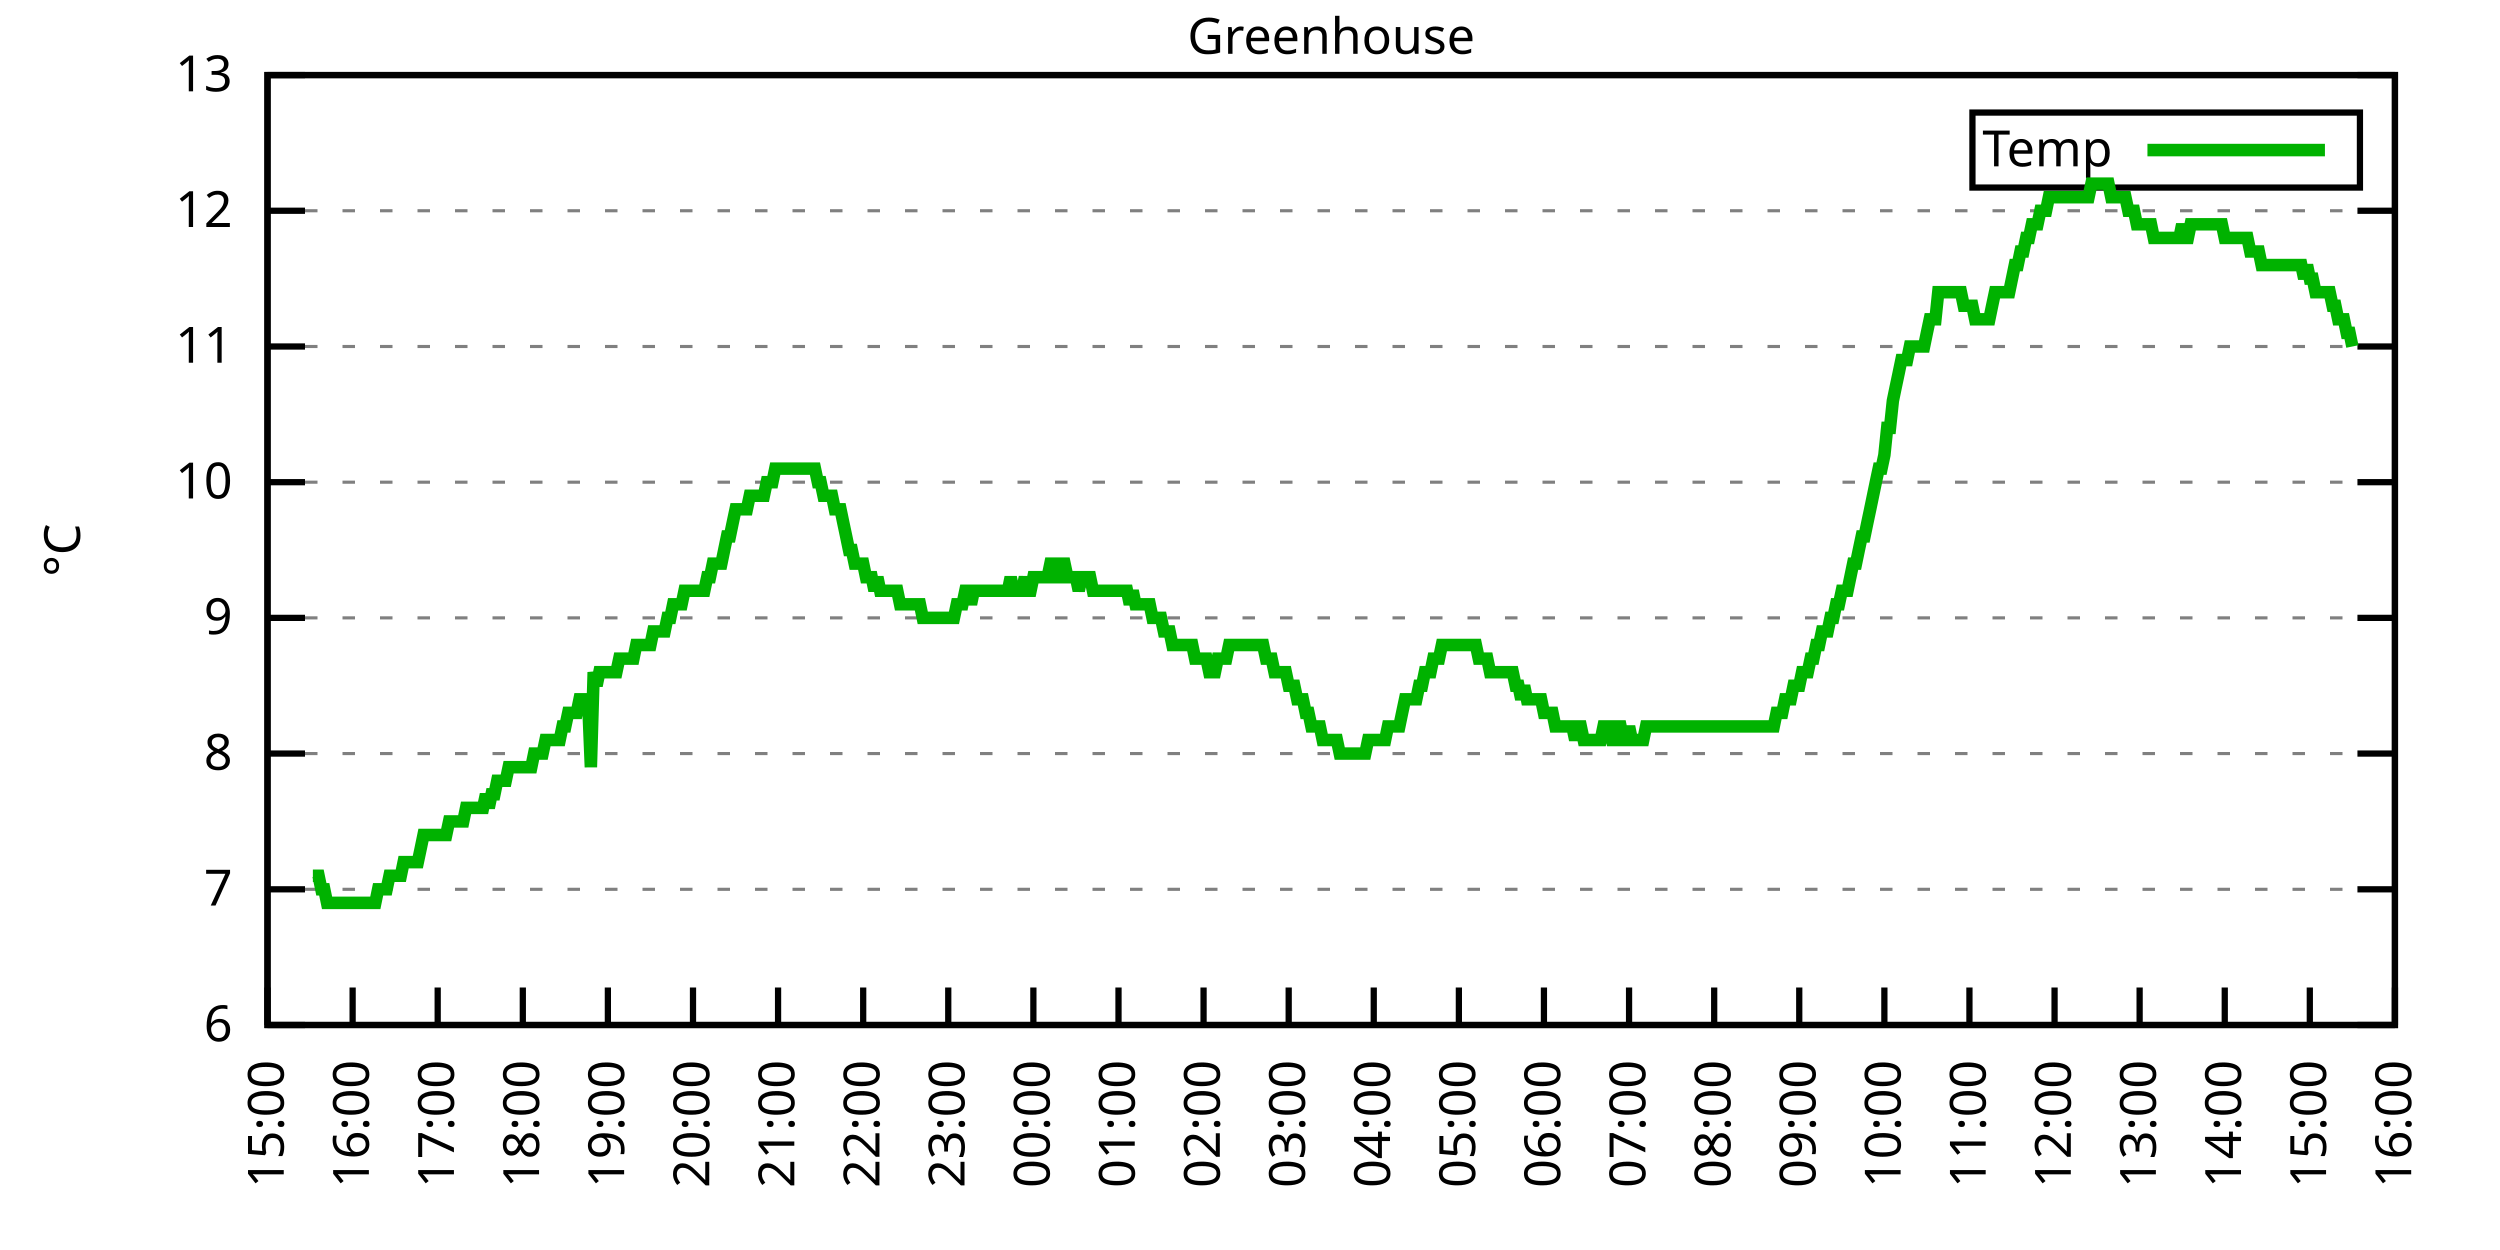
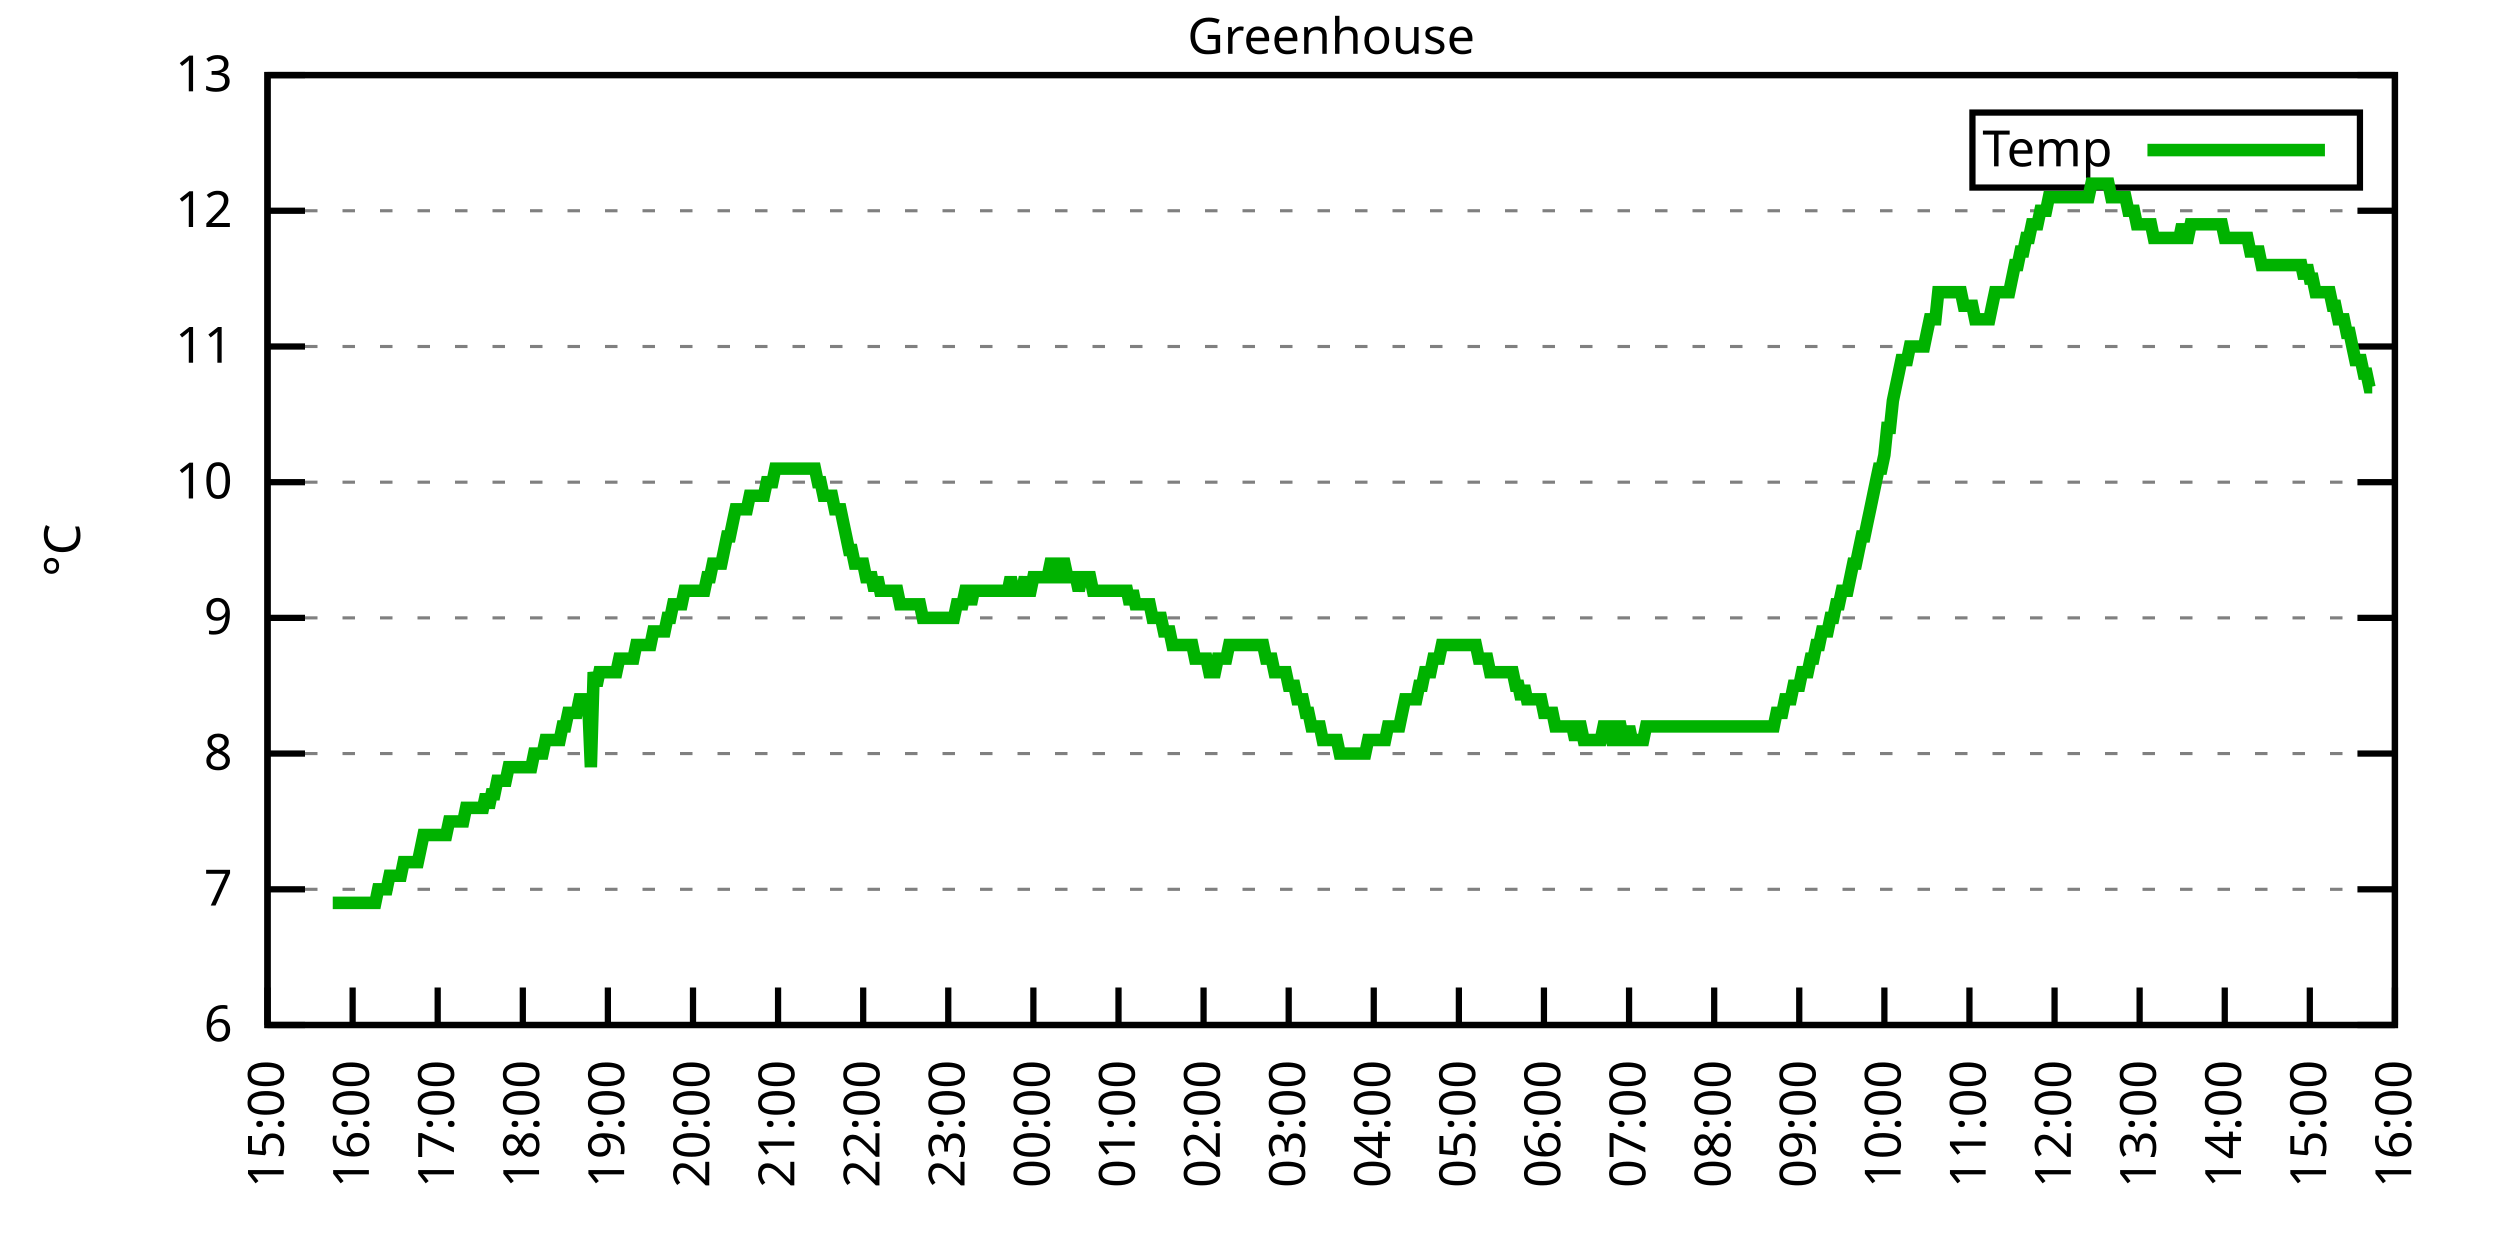
<svg xmlns="http://www.w3.org/2000/svg" xmlns:xlink="http://www.w3.org/1999/xlink" width="400" height="200" viewBox="0 0 400 200">
  <g id="gnuplot_canvas">
    <rect x="0" y="0" width="400" height="200" fill="none" />
    <defs>
      <circle id="gpDot" r="0.5" stroke-width="0.5" stroke="currentColor" />
      <path id="gpPt0" stroke-width="0.333" stroke="currentColor" d="M-1,0 h2 M0,-1 v2" />
      <path id="gpPt1" stroke-width="0.333" stroke="currentColor" d="M-1,-1 L1,1 M1,-1 L-1,1" />
      <path id="gpPt2" stroke-width="0.333" stroke="currentColor" d="M-1,0 L1,0 M0,-1 L0,1 M-1,-1 L1,1 M-1,1 L1,-1" />
      <rect id="gpPt3" stroke-width="0.333" stroke="currentColor" x="-1" y="-1" width="2" height="2" />
      <rect id="gpPt4" stroke-width="0.333" stroke="currentColor" fill="currentColor" x="-1" y="-1" width="2" height="2" />
      <circle id="gpPt5" stroke-width="0.333" stroke="currentColor" cx="0" cy="0" r="1" />
      <use xlink:href="#gpPt5" id="gpPt6" fill="currentColor" stroke="none" />
      <path id="gpPt7" stroke-width="0.333" stroke="currentColor" d="M0,-1.33 L-1.33,0.67 L1.33,0.67 z" />
      <use xlink:href="#gpPt7" id="gpPt8" fill="currentColor" stroke="none" />
      <use xlink:href="#gpPt7" id="gpPt9" stroke="currentColor" transform="rotate(180)" />
      <use xlink:href="#gpPt9" id="gpPt10" fill="currentColor" stroke="none" />
      <use xlink:href="#gpPt3" id="gpPt11" stroke="currentColor" transform="rotate(45)" />
      <use xlink:href="#gpPt11" id="gpPt12" fill="currentColor" stroke="none" />
      <path id="gpPt13" stroke-width="0.333" stroke="currentColor" d="M0,1.330 L1.265,0.411 L0.782,-1.067 L-0.782,-1.076 L-1.265,0.411 z" />
      <use xlink:href="#gpPt13" id="gpPt14" fill="currentColor" stroke="none" />
      <filter id="textbox" filterUnits="objectBoundingBox" x="0" y="0" height="1" width="1">
        <feFlood flood-color="white" flood-opacity="1" result="bgnd" />
        <feComposite in="SourceGraphic" in2="bgnd" operator="atop" />
      </filter>
      <filter id="greybox" filterUnits="objectBoundingBox" x="0" y="0" height="1" width="1">
        <feFlood flood-color="lightgrey" flood-opacity="1" result="grey" />
        <feComposite in="SourceGraphic" in2="grey" operator="atop" />
      </filter>
    </defs>
    <g fill="none" color="white" stroke="currentColor" stroke-width="1.00" stroke-linecap="butt" stroke-linejoin="miter">
</g>
    <g fill="none" color="black" stroke="currentColor" stroke-width="1.00" stroke-linecap="butt" stroke-linejoin="miter">
      <g stroke="none" shape-rendering="crispEdges">
        <polygon fill="rgb(255, 255, 255)" points="42.80,164.00 383.18,164.00 383.18,12.02 42.80,12.02 " />
      </g>
    </g>
    <g fill="none" color="black" stroke="currentColor" stroke-width="1.00" stroke-linecap="butt" stroke-linejoin="miter">
</g>
    <g fill="none" color="black" stroke="black" stroke-width="0.50" stroke-linecap="butt" stroke-linejoin="miter">
</g>
    <g fill="none" color="gray" stroke="currentColor" stroke-width="0.50" stroke-linecap="butt" stroke-linejoin="miter">
      <path stroke="gray" stroke-dasharray="2,4" class="gridline" d="M42.80,164.00 L383.19,164.00  " />
    </g>
    <g fill="none" color="gray" stroke="gray" stroke-width="1.00" stroke-linecap="butt" stroke-linejoin="miter">
</g>
    <g fill="none" color="black" stroke="currentColor" stroke-width="1.00" stroke-linecap="butt" stroke-linejoin="miter">
      <path stroke="black" d="M42.80,164.00 L48.80,164.00 M383.19,164.00 L377.19,164.00  " />
      <g transform="translate(37.20,166.60)" stroke="none" fill="black" font-family="Sans" font-size="8.00" text-anchor="end">
        <text>
          <tspan font-family="Sans"> 6</tspan>
        </text>
      </g>
    </g>
    <g fill="none" color="black" stroke="currentColor" stroke-width="1.00" stroke-linecap="butt" stroke-linejoin="miter">
</g>
    <g fill="none" color="black" stroke="black" stroke-width="0.50" stroke-linecap="butt" stroke-linejoin="miter">
</g>
    <g fill="none" color="gray" stroke="currentColor" stroke-width="0.50" stroke-linecap="butt" stroke-linejoin="miter">
      <path stroke="gray" stroke-dasharray="2,4" class="gridline" d="M42.80,142.29 L383.19,142.29  " />
    </g>
    <g fill="none" color="gray" stroke="gray" stroke-width="1.00" stroke-linecap="butt" stroke-linejoin="miter">
</g>
    <g fill="none" color="black" stroke="currentColor" stroke-width="1.00" stroke-linecap="butt" stroke-linejoin="miter">
      <path stroke="black" d="M42.80,142.29 L48.80,142.29 M383.19,142.29 L377.19,142.29  " />
      <g transform="translate(37.20,144.89)" stroke="none" fill="black" font-family="Sans" font-size="8.00" text-anchor="end">
        <text>
          <tspan font-family="Sans"> 7</tspan>
        </text>
      </g>
    </g>
    <g fill="none" color="black" stroke="currentColor" stroke-width="1.00" stroke-linecap="butt" stroke-linejoin="miter">
</g>
    <g fill="none" color="black" stroke="black" stroke-width="0.50" stroke-linecap="butt" stroke-linejoin="miter">
</g>
    <g fill="none" color="gray" stroke="currentColor" stroke-width="0.50" stroke-linecap="butt" stroke-linejoin="miter">
      <path stroke="gray" stroke-dasharray="2,4" class="gridline" d="M42.80,120.57 L383.19,120.57  " />
    </g>
    <g fill="none" color="gray" stroke="gray" stroke-width="1.00" stroke-linecap="butt" stroke-linejoin="miter">
</g>
    <g fill="none" color="black" stroke="currentColor" stroke-width="1.00" stroke-linecap="butt" stroke-linejoin="miter">
      <path stroke="black" d="M42.80,120.57 L48.80,120.57 M383.19,120.57 L377.19,120.57  " />
      <g transform="translate(37.20,123.17)" stroke="none" fill="black" font-family="Sans" font-size="8.00" text-anchor="end">
        <text>
          <tspan font-family="Sans"> 8</tspan>
        </text>
      </g>
    </g>
    <g fill="none" color="black" stroke="currentColor" stroke-width="1.00" stroke-linecap="butt" stroke-linejoin="miter">
</g>
    <g fill="none" color="black" stroke="black" stroke-width="0.50" stroke-linecap="butt" stroke-linejoin="miter">
</g>
    <g fill="none" color="gray" stroke="currentColor" stroke-width="0.50" stroke-linecap="butt" stroke-linejoin="miter">
      <path stroke="gray" stroke-dasharray="2,4" class="gridline" d="M42.80,98.86 L383.19,98.86  " />
    </g>
    <g fill="none" color="gray" stroke="gray" stroke-width="1.00" stroke-linecap="butt" stroke-linejoin="miter">
</g>
    <g fill="none" color="black" stroke="currentColor" stroke-width="1.00" stroke-linecap="butt" stroke-linejoin="miter">
      <path stroke="black" d="M42.80,98.86 L48.80,98.86 M383.19,98.86 L377.19,98.86  " />
      <g transform="translate(37.20,101.46)" stroke="none" fill="black" font-family="Sans" font-size="8.00" text-anchor="end">
        <text>
          <tspan font-family="Sans"> 9</tspan>
        </text>
      </g>
    </g>
    <g fill="none" color="black" stroke="currentColor" stroke-width="1.00" stroke-linecap="butt" stroke-linejoin="miter">
</g>
    <g fill="none" color="black" stroke="black" stroke-width="0.50" stroke-linecap="butt" stroke-linejoin="miter">
</g>
    <g fill="none" color="gray" stroke="currentColor" stroke-width="0.50" stroke-linecap="butt" stroke-linejoin="miter">
      <path stroke="gray" stroke-dasharray="2,4" class="gridline" d="M42.80,77.15 L383.19,77.15  " />
    </g>
    <g fill="none" color="gray" stroke="gray" stroke-width="1.00" stroke-linecap="butt" stroke-linejoin="miter">
</g>
    <g fill="none" color="black" stroke="currentColor" stroke-width="1.00" stroke-linecap="butt" stroke-linejoin="miter">
      <path stroke="black" d="M42.80,77.15 L48.80,77.15 M383.19,77.15 L377.19,77.15  " />
      <g transform="translate(37.20,79.75)" stroke="none" fill="black" font-family="Sans" font-size="8.00" text-anchor="end">
        <text>
          <tspan font-family="Sans"> 10</tspan>
        </text>
      </g>
    </g>
    <g fill="none" color="black" stroke="currentColor" stroke-width="1.00" stroke-linecap="butt" stroke-linejoin="miter">
</g>
    <g fill="none" color="black" stroke="black" stroke-width="0.50" stroke-linecap="butt" stroke-linejoin="miter">
</g>
    <g fill="none" color="gray" stroke="currentColor" stroke-width="0.50" stroke-linecap="butt" stroke-linejoin="miter">
      <path stroke="gray" stroke-dasharray="2,4" class="gridline" d="M42.80,55.44 L383.19,55.44  " />
    </g>
    <g fill="none" color="gray" stroke="gray" stroke-width="1.00" stroke-linecap="butt" stroke-linejoin="miter">
</g>
    <g fill="none" color="black" stroke="currentColor" stroke-width="1.00" stroke-linecap="butt" stroke-linejoin="miter">
      <path stroke="black" d="M42.80,55.44 L48.80,55.44 M383.19,55.44 L377.19,55.44  " />
      <g transform="translate(37.20,58.04)" stroke="none" fill="black" font-family="Sans" font-size="8.00" text-anchor="end">
        <text>
          <tspan font-family="Sans"> 11</tspan>
        </text>
      </g>
    </g>
    <g fill="none" color="black" stroke="currentColor" stroke-width="1.00" stroke-linecap="butt" stroke-linejoin="miter">
</g>
    <g fill="none" color="black" stroke="black" stroke-width="0.50" stroke-linecap="butt" stroke-linejoin="miter">
</g>
    <g fill="none" color="gray" stroke="currentColor" stroke-width="0.50" stroke-linecap="butt" stroke-linejoin="miter">
      <path stroke="gray" stroke-dasharray="2,4" class="gridline" d="M42.80,33.72 L383.19,33.72  " />
    </g>
    <g fill="none" color="gray" stroke="gray" stroke-width="1.00" stroke-linecap="butt" stroke-linejoin="miter">
</g>
    <g fill="none" color="black" stroke="currentColor" stroke-width="1.00" stroke-linecap="butt" stroke-linejoin="miter">
      <path stroke="black" d="M42.80,33.72 L48.80,33.72 M383.19,33.72 L377.19,33.72  " />
      <g transform="translate(37.20,36.32)" stroke="none" fill="black" font-family="Sans" font-size="8.00" text-anchor="end">
        <text>
          <tspan font-family="Sans"> 12</tspan>
        </text>
      </g>
    </g>
    <g fill="none" color="black" stroke="currentColor" stroke-width="1.00" stroke-linecap="butt" stroke-linejoin="miter">
</g>
    <g fill="none" color="black" stroke="black" stroke-width="0.50" stroke-linecap="butt" stroke-linejoin="miter">
</g>
    <g fill="none" color="gray" stroke="currentColor" stroke-width="0.50" stroke-linecap="butt" stroke-linejoin="miter">
      <path stroke="gray" stroke-dasharray="2,4" class="gridline" d="M42.80,12.01 L383.19,12.01  " />
    </g>
    <g fill="none" color="gray" stroke="gray" stroke-width="1.00" stroke-linecap="butt" stroke-linejoin="miter">
</g>
    <g fill="none" color="black" stroke="currentColor" stroke-width="1.00" stroke-linecap="butt" stroke-linejoin="miter">
      <path stroke="black" d="M42.80,12.01 L48.80,12.01 M383.19,12.01 L377.19,12.01  " />
      <g transform="translate(37.20,14.61)" stroke="none" fill="black" font-family="Sans" font-size="8.00" text-anchor="end">
        <text>
          <tspan font-family="Sans"> 13</tspan>
        </text>
      </g>
    </g>
    <g fill="none" color="black" stroke="currentColor" stroke-width="1.00" stroke-linecap="butt" stroke-linejoin="miter">
      <path stroke="black" d="M42.80,164.00 L42.80,158.00  " />
      <g transform="translate(45.40,169.60) rotate(270.00)" stroke="none" fill="black" font-family="Sans" font-size="8.00" text-anchor="end">
        <text>
          <tspan font-family="Sans">15:00</tspan>
        </text>
      </g>
    </g>
    <g fill="none" color="black" stroke="currentColor" stroke-width="1.00" stroke-linecap="butt" stroke-linejoin="miter">
      <path stroke="black" d="M56.42,164.00 L56.42,158.00  " />
      <g transform="translate(59.02,169.60) rotate(270.00)" stroke="none" fill="black" font-family="Sans" font-size="8.00" text-anchor="end">
        <text>
          <tspan font-family="Sans">16:00</tspan>
        </text>
      </g>
    </g>
    <g fill="none" color="black" stroke="currentColor" stroke-width="1.00" stroke-linecap="butt" stroke-linejoin="miter">
      <path stroke="black" d="M70.03,164.00 L70.03,158.00  " />
      <g transform="translate(72.63,169.60) rotate(270.00)" stroke="none" fill="black" font-family="Sans" font-size="8.00" text-anchor="end">
        <text>
          <tspan font-family="Sans">17:00</tspan>
        </text>
      </g>
    </g>
    <g fill="none" color="black" stroke="currentColor" stroke-width="1.00" stroke-linecap="butt" stroke-linejoin="miter">
      <path stroke="black" d="M83.65,164.00 L83.65,158.00  " />
      <g transform="translate(86.25,169.60) rotate(270.00)" stroke="none" fill="black" font-family="Sans" font-size="8.00" text-anchor="end">
        <text>
          <tspan font-family="Sans">18:00</tspan>
        </text>
      </g>
    </g>
    <g fill="none" color="black" stroke="currentColor" stroke-width="1.00" stroke-linecap="butt" stroke-linejoin="miter">
      <path stroke="black" d="M97.26,164.00 L97.26,158.00  " />
      <g transform="translate(99.86,169.60) rotate(270.00)" stroke="none" fill="black" font-family="Sans" font-size="8.00" text-anchor="end">
        <text>
          <tspan font-family="Sans">19:00</tspan>
        </text>
      </g>
    </g>
    <g fill="none" color="black" stroke="currentColor" stroke-width="1.00" stroke-linecap="butt" stroke-linejoin="miter">
      <path stroke="black" d="M110.88,164.00 L110.88,158.00  " />
      <g transform="translate(113.48,169.60) rotate(270.00)" stroke="none" fill="black" font-family="Sans" font-size="8.00" text-anchor="end">
        <text>
          <tspan font-family="Sans">20:00</tspan>
        </text>
      </g>
    </g>
    <g fill="none" color="black" stroke="currentColor" stroke-width="1.00" stroke-linecap="butt" stroke-linejoin="miter">
      <path stroke="black" d="M124.49,164.00 L124.49,158.00  " />
      <g transform="translate(127.09,169.60) rotate(270.00)" stroke="none" fill="black" font-family="Sans" font-size="8.00" text-anchor="end">
        <text>
          <tspan font-family="Sans">21:00</tspan>
        </text>
      </g>
    </g>
    <g fill="none" color="black" stroke="currentColor" stroke-width="1.00" stroke-linecap="butt" stroke-linejoin="miter">
      <path stroke="black" d="M138.11,164.00 L138.11,158.00  " />
      <g transform="translate(140.71,169.60) rotate(270.00)" stroke="none" fill="black" font-family="Sans" font-size="8.00" text-anchor="end">
        <text>
          <tspan font-family="Sans">22:00</tspan>
        </text>
      </g>
    </g>
    <g fill="none" color="black" stroke="currentColor" stroke-width="1.00" stroke-linecap="butt" stroke-linejoin="miter">
      <path stroke="black" d="M151.72,164.00 L151.72,158.00  " />
      <g transform="translate(154.32,169.60) rotate(270.00)" stroke="none" fill="black" font-family="Sans" font-size="8.00" text-anchor="end">
        <text>
          <tspan font-family="Sans">23:00</tspan>
        </text>
      </g>
    </g>
    <g fill="none" color="black" stroke="currentColor" stroke-width="1.00" stroke-linecap="butt" stroke-linejoin="miter">
      <path stroke="black" d="M165.34,164.00 L165.34,158.00  " />
      <g transform="translate(167.94,169.60) rotate(270.00)" stroke="none" fill="black" font-family="Sans" font-size="8.00" text-anchor="end">
        <text>
          <tspan font-family="Sans">00:00</tspan>
        </text>
      </g>
    </g>
    <g fill="none" color="black" stroke="currentColor" stroke-width="1.00" stroke-linecap="butt" stroke-linejoin="miter">
      <path stroke="black" d="M178.96,164.00 L178.96,158.00  " />
      <g transform="translate(181.56,169.60) rotate(270.00)" stroke="none" fill="black" font-family="Sans" font-size="8.00" text-anchor="end">
        <text>
          <tspan font-family="Sans">01:00</tspan>
        </text>
      </g>
    </g>
    <g fill="none" color="black" stroke="currentColor" stroke-width="1.00" stroke-linecap="butt" stroke-linejoin="miter">
      <path stroke="black" d="M192.57,164.00 L192.57,158.00  " />
      <g transform="translate(195.17,169.60) rotate(270.00)" stroke="none" fill="black" font-family="Sans" font-size="8.00" text-anchor="end">
        <text>
          <tspan font-family="Sans">02:00</tspan>
        </text>
      </g>
    </g>
    <g fill="none" color="black" stroke="currentColor" stroke-width="1.00" stroke-linecap="butt" stroke-linejoin="miter">
      <path stroke="black" d="M206.19,164.00 L206.19,158.00  " />
      <g transform="translate(208.79,169.60) rotate(270.00)" stroke="none" fill="black" font-family="Sans" font-size="8.00" text-anchor="end">
        <text>
          <tspan font-family="Sans">03:00</tspan>
        </text>
      </g>
    </g>
    <g fill="none" color="black" stroke="currentColor" stroke-width="1.00" stroke-linecap="butt" stroke-linejoin="miter">
      <path stroke="black" d="M219.80,164.00 L219.80,158.00  " />
      <g transform="translate(222.40,169.60) rotate(270.00)" stroke="none" fill="black" font-family="Sans" font-size="8.00" text-anchor="end">
        <text>
          <tspan font-family="Sans">04:00</tspan>
        </text>
      </g>
    </g>
    <g fill="none" color="black" stroke="currentColor" stroke-width="1.00" stroke-linecap="butt" stroke-linejoin="miter">
      <path stroke="black" d="M233.42,164.00 L233.42,158.00  " />
      <g transform="translate(236.02,169.60) rotate(270.00)" stroke="none" fill="black" font-family="Sans" font-size="8.00" text-anchor="end">
        <text>
          <tspan font-family="Sans">05:00</tspan>
        </text>
      </g>
    </g>
    <g fill="none" color="black" stroke="currentColor" stroke-width="1.00" stroke-linecap="butt" stroke-linejoin="miter">
      <path stroke="black" d="M247.03,164.00 L247.03,158.00  " />
      <g transform="translate(249.63,169.60) rotate(270.00)" stroke="none" fill="black" font-family="Sans" font-size="8.00" text-anchor="end">
        <text>
          <tspan font-family="Sans">06:00</tspan>
        </text>
      </g>
    </g>
    <g fill="none" color="black" stroke="currentColor" stroke-width="1.00" stroke-linecap="butt" stroke-linejoin="miter">
      <path stroke="black" d="M260.65,164.00 L260.65,158.00  " />
      <g transform="translate(263.25,169.60) rotate(270.00)" stroke="none" fill="black" font-family="Sans" font-size="8.00" text-anchor="end">
        <text>
          <tspan font-family="Sans">07:00</tspan>
        </text>
      </g>
    </g>
    <g fill="none" color="black" stroke="currentColor" stroke-width="1.00" stroke-linecap="butt" stroke-linejoin="miter">
      <path stroke="black" d="M274.27,164.00 L274.27,158.00  " />
      <g transform="translate(276.87,169.60) rotate(270.00)" stroke="none" fill="black" font-family="Sans" font-size="8.00" text-anchor="end">
        <text>
          <tspan font-family="Sans">08:00</tspan>
        </text>
      </g>
    </g>
    <g fill="none" color="black" stroke="currentColor" stroke-width="1.00" stroke-linecap="butt" stroke-linejoin="miter">
      <path stroke="black" d="M287.88,164.00 L287.88,158.00  " />
      <g transform="translate(290.48,169.60) rotate(270.00)" stroke="none" fill="black" font-family="Sans" font-size="8.00" text-anchor="end">
        <text>
          <tspan font-family="Sans">09:00</tspan>
        </text>
      </g>
    </g>
    <g fill="none" color="black" stroke="currentColor" stroke-width="1.00" stroke-linecap="butt" stroke-linejoin="miter">
      <path stroke="black" d="M301.50,164.00 L301.50,158.00  " />
      <g transform="translate(304.10,169.60) rotate(270.00)" stroke="none" fill="black" font-family="Sans" font-size="8.00" text-anchor="end">
        <text>
          <tspan font-family="Sans">10:00</tspan>
        </text>
      </g>
    </g>
    <g fill="none" color="black" stroke="currentColor" stroke-width="1.00" stroke-linecap="butt" stroke-linejoin="miter">
      <path stroke="black" d="M315.11,164.00 L315.11,158.00  " />
      <g transform="translate(317.71,169.60) rotate(270.00)" stroke="none" fill="black" font-family="Sans" font-size="8.00" text-anchor="end">
        <text>
          <tspan font-family="Sans">11:00</tspan>
        </text>
      </g>
    </g>
    <g fill="none" color="black" stroke="currentColor" stroke-width="1.00" stroke-linecap="butt" stroke-linejoin="miter">
      <path stroke="black" d="M328.73,164.00 L328.73,158.00  " />
      <g transform="translate(331.33,169.60) rotate(270.00)" stroke="none" fill="black" font-family="Sans" font-size="8.00" text-anchor="end">
        <text>
          <tspan font-family="Sans">12:00</tspan>
        </text>
      </g>
    </g>
    <g fill="none" color="black" stroke="currentColor" stroke-width="1.00" stroke-linecap="butt" stroke-linejoin="miter">
      <path stroke="black" d="M342.34,164.00 L342.34,158.00  " />
      <g transform="translate(344.94,169.60) rotate(270.00)" stroke="none" fill="black" font-family="Sans" font-size="8.00" text-anchor="end">
        <text>
          <tspan font-family="Sans">13:00</tspan>
        </text>
      </g>
    </g>
    <g fill="none" color="black" stroke="currentColor" stroke-width="1.00" stroke-linecap="butt" stroke-linejoin="miter">
      <path stroke="black" d="M355.96,164.00 L355.96,158.00  " />
      <g transform="translate(358.56,169.60) rotate(270.00)" stroke="none" fill="black" font-family="Sans" font-size="8.00" text-anchor="end">
        <text>
          <tspan font-family="Sans">14:00</tspan>
        </text>
      </g>
    </g>
    <g fill="none" color="black" stroke="currentColor" stroke-width="1.00" stroke-linecap="butt" stroke-linejoin="miter">
      <path stroke="black" d="M369.57,164.00 L369.57,158.00  " />
      <g transform="translate(372.17,169.60) rotate(270.00)" stroke="none" fill="black" font-family="Sans" font-size="8.00" text-anchor="end">
        <text>
          <tspan font-family="Sans">15:00</tspan>
        </text>
      </g>
    </g>
    <g fill="none" color="black" stroke="currentColor" stroke-width="1.00" stroke-linecap="butt" stroke-linejoin="miter">
      <path stroke="black" d="M383.19,164.00 L383.19,158.00  " />
      <g transform="translate(385.79,169.60) rotate(270.00)" stroke="none" fill="black" font-family="Sans" font-size="8.00" text-anchor="end">
        <text>
          <tspan font-family="Sans">16:00</tspan>
        </text>
      </g>
    </g>
    <g fill="none" color="black" stroke="currentColor" stroke-width="1.00" stroke-linecap="butt" stroke-linejoin="miter">
</g>
    <g fill="none" color="black" stroke="currentColor" stroke-width="1.00" stroke-linecap="butt" stroke-linejoin="miter">
      <path stroke="black" d="M42.80,12.01 L42.80,164.00 L383.19,164.00 L383.19,12.01 L42.80,12.01 Z  " />
    </g>
    <g fill="none" color="black" stroke="currentColor" stroke-width="1.00" stroke-linecap="butt" stroke-linejoin="miter">
</g>
    <g fill="none" color="black" stroke="currentColor" stroke-width="1.00" stroke-linecap="butt" stroke-linejoin="miter">
      <path stroke="black" d="M315.59,30.01 L315.59,18.01 L377.59,18.01 L377.59,30.01 L315.59,30.01 Z  " />
    </g>
    <g id="Greenhouse_plot_1">
      <g fill="none" color="white" stroke="black" stroke-width="2.00" stroke-linecap="butt" stroke-linejoin="miter">
</g>
      <g fill="none" color="black" stroke="currentColor" stroke-width="2.00" stroke-linecap="butt" stroke-linejoin="miter">
        <g transform="translate(337.99,26.61)" stroke="none" fill="black" font-family="Sans" font-size="8.00" text-anchor="end">
          <text>
            <tspan font-family="Sans">Temp</tspan>
          </text>
        </g>
      </g>
      <g fill="none" color="black" stroke="currentColor" stroke-width="2.00" stroke-linecap="butt" stroke-linejoin="miter">
-         <path stroke="rgb(  0, 178,   0)" d="M343.59,24.01 L371.99,24.01 M50.06,140.12 L50.52,140.12 L50.97,140.12 L51.42,142.29 L51.88,142.29 L52.33,144.46   L52.78,144.46 L53.24,144.46 L53.69,144.46 L54.15,144.46 L54.60,144.46 L55.05,144.46 L55.51,144.46 L55.96,144.46   L56.42,144.46 L56.87,144.46 L57.32,144.46 L57.78,144.46 L58.23,144.46 L58.68,144.46 L59.14,144.46 L59.59,144.46   L60.05,144.46 L60.50,142.29 L60.95,142.29 L61.41,142.29 L61.86,142.29 L62.32,140.12 L62.77,140.12 L63.22,140.12   L63.68,140.12 L64.13,140.12 L64.58,137.94 L65.04,137.94 L65.49,137.94 L65.95,137.94 L66.40,137.94 L66.85,137.94   L67.31,135.77 L67.76,133.60 L68.22,133.60 L68.67,133.60 L69.12,133.60 L69.58,133.60 L70.03,133.60 L70.49,133.60   L70.94,133.60 L71.39,133.60 L71.85,131.43 L72.30,131.43 L72.75,131.43 L73.21,131.43 L73.66,131.43 L74.12,131.43   L74.57,129.26 L75.02,129.26 L75.48,129.26 L75.93,129.26 L76.39,129.26 L76.84,129.26 L77.29,129.26 L77.75,127.09   L78.20,129.26 L78.65,127.09 L79.11,127.09 L79.56,124.92 L80.02,124.92 L80.47,124.92 L80.92,124.92 L81.38,122.75   L81.83,122.75 L82.29,122.75 L82.74,122.75 L83.19,122.75 L83.65,122.75 L84.10,122.75 L84.55,122.75 L85.01,122.75   L85.46,120.57 L85.92,120.57 L86.37,120.57 L86.82,120.57 L87.28,118.40 L87.73,118.40 L88.19,118.40 L88.64,118.40   L89.09,118.40 L89.55,118.40 L90.00,116.23 L90.45,116.23 L90.91,114.06 L91.36,114.06 L91.82,114.06 L92.27,114.06   L92.72,111.89 L93.18,111.89 L93.63,111.89 L94.09,111.89 L94.54,122.75 L94.99,107.55 L95.45,109.72 L95.90,107.55   L96.35,107.55 L96.81,107.55 L97.26,107.55 L97.72,107.55 L98.17,107.55 L98.62,107.55 L99.08,105.38 L99.53,105.38   L99.99,105.38 L100.44,105.38 L100.89,105.38 L101.35,105.38 L101.80,103.20 L102.25,103.20 L102.71,103.20 L103.16,103.20   L103.62,103.20 L104.07,103.20 L104.52,101.03 L104.98,101.03 L105.43,101.03 L105.89,101.03 L106.34,101.03 L106.79,98.86   L107.25,98.86 L107.70,96.69 L108.15,96.69 L108.61,96.69 L109.06,96.69 L109.52,94.52 L109.97,94.52 L110.42,94.52   L110.88,94.52 L111.33,94.52 L111.79,94.52 L112.24,94.52 L112.69,94.52 L113.15,92.35 L113.60,92.35 L114.05,90.18   L114.51,90.18 L114.96,90.18 L115.42,90.18 L115.87,88.00 L116.32,85.83 L116.78,85.83 L117.23,83.66 L117.69,81.49   L118.14,81.49 L118.59,81.49 L119.05,81.49 L119.50,81.49 L119.96,79.32 L120.41,79.32 L120.86,79.32 L121.32,79.32   L121.77,79.32 L122.22,79.32 L122.68,77.15 L123.13,77.15 L123.59,77.15 L124.04,74.98 L124.49,74.98 L124.95,74.98   L125.40,74.98 L125.86,74.98 L126.31,74.98 L126.76,74.98 L127.22,74.98 L127.67,74.98 L128.12,74.98 L128.58,74.98   L129.03,74.98 L129.49,74.98 L129.94,74.98 L130.39,74.98 L130.85,77.15 L131.30,77.15 L131.76,79.32 L132.21,79.32   L132.66,79.32 L133.12,79.32 L133.57,81.49 L134.02,81.49 L134.48,81.49 L134.93,83.66 L135.39,85.83 L135.84,88.00   L136.29,88.00 L136.75,90.18 L137.20,90.18 L137.66,90.18 L138.11,90.18 L138.56,92.35 L139.02,92.35 L139.47,92.35   L139.92,94.52 L140.38,92.35 L140.83,94.52 L141.29,94.52 L141.74,94.52 L142.19,94.52 L142.65,94.52 L143.10,94.52   L143.56,94.52 L144.01,96.69 L144.46,96.69 L144.92,96.69 L145.37,96.69 L145.82,96.69 L146.28,96.69 L146.73,96.69   L147.19,96.69 L147.64,98.86 L148.09,98.86 L148.55,98.86 L149.00,98.86 L149.46,98.86 L149.91,98.86 L150.36,98.86   L150.82,98.86 L151.27,98.86 L151.72,98.86 L152.18,98.86 L152.63,98.86 L153.09,96.69 L153.54,96.69 L153.99,96.69   L154.45,94.52 L154.90,94.52 L155.36,96.69 L155.81,94.52 L156.26,94.52 L156.72,94.52 L157.17,94.52 L157.62,94.52   L158.08,94.52 L158.53,94.52 L158.99,94.52 L159.44,94.52 L159.89,94.52 L160.35,94.52 L160.80,94.52 L161.26,94.52   L161.71,92.35 L162.16,94.52 L162.62,94.52 L163.07,94.52 L163.52,94.52 L163.98,92.35 L164.43,94.52 L164.89,94.52   L165.34,92.35 L165.79,92.35 L166.25,92.35 L166.70,92.35 L167.16,92.35 L167.61,92.35 L168.06,90.18 L168.52,90.18   L168.97,92.35 L169.43,92.35 L169.88,90.18 L170.33,90.18 L170.79,92.35 L171.24,92.35 L171.69,92.35 L172.15,92.35   L172.60,94.52 L173.06,92.35 L173.51,92.35 L173.96,92.35 L174.42,92.35 L174.87,94.52 L175.33,94.52 L175.78,94.52   L176.23,94.52 L176.69,94.52 L177.14,94.52 L177.59,94.52 L178.05,94.52 L178.50,94.52 L178.96,94.52 L179.41,94.52   L179.86,94.52 L180.32,94.52 L180.77,96.69 L181.23,94.52 L181.68,96.69 L182.13,96.69 L182.59,96.69 L183.04,96.69   L183.49,96.69 L183.95,96.69 L184.40,98.86 L184.86,98.86 L185.31,98.86 L185.76,98.86 L186.22,101.03 L186.67,101.03   L187.13,101.03 L187.58,103.20 L188.03,103.20 L188.49,103.20 L188.94,103.20 L189.39,103.20 L189.85,103.20 L190.30,103.20   L190.76,103.20 L191.21,105.38 L191.66,105.38 L192.12,105.38 L192.57,105.38 L193.03,105.38 L193.48,107.55 L193.93,107.55   L194.39,107.55 L194.84,105.38 L195.29,105.38 L195.75,105.38 L196.20,105.38 L196.66,103.20 L197.11,103.20 L197.56,103.20   L198.02,103.20 L198.47,103.20 L198.93,103.20 L199.38,103.20 L199.83,103.20 L200.29,103.20 L200.74,103.20 L201.19,103.20   L201.65,103.20 L202.10,103.20 L202.56,105.38 L203.01,105.38 L203.46,105.38 L203.92,107.55 L204.37,107.55 L204.83,107.55   L205.28,107.55 L205.73,107.55 L206.19,109.72 L206.64,109.72 L207.09,109.72 L207.55,111.89 L208.00,111.89 L208.46,111.89   L208.91,114.06 L209.36,114.06 L209.82,116.23 L210.27,116.23 L210.73,116.23 L211.18,116.23 L211.63,118.40 L212.09,118.40   L212.54,118.40 L213.00,118.40 L213.45,118.40 L213.90,118.40 L214.36,120.57 L214.81,120.57 L215.26,120.57 L215.72,120.57   L216.17,120.57 L216.63,120.57 L217.08,120.57 L217.53,120.57 L217.99,120.57 L218.44,120.57 L218.90,118.40 L219.35,118.40   L219.80,118.40 L220.26,118.40 L220.71,118.40 L221.16,118.40 L221.62,118.40 L222.07,116.23 L222.53,116.23 L222.98,116.23   L223.43,116.23 L223.89,116.23 L224.34,114.06 L224.80,111.89 L225.25,111.89 L225.70,111.89 L226.16,111.89 L226.61,111.89   L227.06,109.72 L227.52,109.72 L227.97,107.55 L228.43,107.55 L228.88,107.55 L229.33,105.38 L229.79,105.38 L230.24,105.38   L230.70,103.20 L231.15,103.20 L231.60,103.20 L232.06,103.20 L232.51,103.20 L232.96,103.20 L233.42,103.20 L233.87,103.20   L234.33,103.20 L234.78,103.20 L235.23,103.20 L235.69,103.20 L236.14,103.20 L236.60,105.38 L237.05,105.38 L237.50,105.38   L237.96,105.38 L238.41,107.55 L238.86,107.55 L239.32,107.55 L239.77,107.55 L240.23,107.55 L240.68,107.55 L241.13,107.55   L241.59,107.55 L242.04,107.55 L242.50,109.72 L242.95,109.72 L243.40,111.89 L243.86,109.72 L244.31,111.89 L244.76,111.89   L245.22,111.89 L245.67,111.89 L246.13,111.89 L246.58,111.89 L247.03,114.06 L247.49,114.06 L247.94,114.06 L248.40,114.06   L248.85,116.23 L249.30,116.23 L249.76,116.23 L250.21,116.23 L250.66,116.23 L251.12,116.23 L251.57,116.23 L252.03,118.40   L252.48,116.23 L252.93,116.23 L253.39,118.40 L253.84,118.40 L254.30,118.40 L254.75,118.40 L255.20,118.40 L255.66,118.40   L256.11,118.40 L256.56,116.23 L257.02,116.23 L257.47,116.23 L257.93,118.40 L258.38,118.40 L258.83,116.23 L259.29,116.23   L259.74,118.40 L260.20,118.40 L260.65,116.23 L261.10,118.40 L261.56,118.40 L262.01,118.40 L262.47,118.40 L262.92,118.40   L263.37,116.23 L263.83,116.23 L264.28,116.23 L264.73,116.23 L265.19,116.23 L265.64,116.23 L266.10,116.23 L266.55,116.23   L267.00,116.23 L267.46,116.23 L267.91,116.23 L268.37,116.23 L268.82,116.23 L269.27,116.23 L269.73,116.23 L270.18,116.23   L270.63,116.23 L271.09,116.23 L271.54,116.23 L272.00,116.23 L272.45,116.23 L272.90,116.23 L273.36,116.23 L273.81,116.23   L274.27,116.23 L274.72,116.23 L275.17,116.23 L275.63,116.23 L276.08,116.23 L276.53,116.23 L276.99,116.23 L277.44,116.23   L277.90,116.23 L278.35,116.23 L278.80,116.23 L279.26,116.23 L279.71,116.23 L280.17,116.23 L280.62,116.23 L281.07,116.23   L281.53,116.23 L281.98,116.23 L282.43,116.23 L282.89,116.23 L283.34,116.23 L283.80,116.23 L284.25,114.06 L284.70,114.06   L285.16,114.06 L285.61,111.89 L286.07,111.89 L286.52,111.89 L286.97,109.72 L287.43,109.72 L287.88,109.72 L288.33,107.55   L288.79,107.55 L289.24,107.55 L289.70,105.38 L290.15,105.38 L290.60,103.20 L291.06,103.20 L291.51,101.03 L291.97,101.03   L292.42,101.03 L292.87,98.86 L293.33,98.86 L293.78,96.69 L294.23,96.69 L294.69,94.52 L295.14,94.52 L295.60,94.52   L296.05,92.35 L296.50,90.18 L296.96,90.18 L297.41,88.00 L297.87,85.83 L298.32,85.83 L298.77,83.66 L299.23,81.49   L299.68,79.32 L300.13,77.15 L300.59,74.98 L301.04,74.98 L301.50,72.81 L301.95,68.46 L302.40,68.46 L302.86,64.12   L303.31,61.95 L303.77,59.78 L304.22,57.61 L304.67,57.61 L305.13,57.61 L305.58,55.44 L306.03,55.44 L306.49,55.44   L306.94,55.44 L307.40,55.44 L307.85,55.44 L308.30,53.26 L308.76,51.09 L309.21,51.09 L309.67,51.09 L310.12,46.75   L310.57,46.75 L311.03,46.75 L311.48,46.75 L311.94,46.75 L312.39,46.75 L312.84,46.75 L313.30,46.75 L313.75,46.75   L314.20,48.92 L314.66,48.92 L315.11,48.92 L315.57,48.92 L316.02,51.09 L316.47,51.09 L316.93,51.09 L317.38,51.09   L317.84,51.09 L318.29,51.09 L318.74,48.92 L319.20,46.75 L319.65,46.75 L320.10,46.75 L320.56,46.75 L321.01,46.75   L321.47,46.75 L321.92,44.58 L322.37,42.41 L322.83,42.41 L323.28,40.24 L323.74,40.24 L324.19,38.07 L324.64,38.07   L325.10,35.89 L325.55,35.89 L326.00,35.89 L326.46,33.72 L326.91,33.72 L327.37,33.72 L327.82,31.55 L328.27,31.55   L328.73,31.55 L329.18,31.55 L329.64,31.55 L330.09,31.55 L330.54,31.55 L331.00,31.55 L331.45,31.55 L331.90,31.55   L332.36,31.55 L332.81,31.55 L333.27,31.55 L333.72,31.55 L334.17,31.55 L334.63,29.38 L335.08,29.38 L335.54,29.38   L335.99,29.38 L336.44,29.38 L336.90,29.38 L337.35,29.38 L337.80,31.55 L338.26,31.55 L338.71,31.55 L339.17,31.55   L339.62,31.55 L340.07,31.55 L340.53,33.72 L340.98,33.72 L341.44,33.72 L341.89,35.89 L342.34,35.89 L342.80,35.89   L343.25,35.89 L343.70,35.89 L344.16,35.89 L344.61,38.07 L345.07,38.07 L345.52,38.07 L345.97,38.07 L346.43,38.07   L346.88,38.07 L347.34,38.07 L347.79,38.07 L348.24,38.07 L348.70,38.07 L349.15,35.89 L349.60,38.07 L350.06,38.07   L350.51,35.89 L350.97,35.89 L351.42,35.89 L351.87,35.89 L352.33,35.89 L352.78,35.89 L353.24,35.89 L353.69,35.89   L354.14,35.89 L354.60,35.89 L355.05,35.89 L355.50,35.89 L355.96,38.07 L356.41,38.07 L356.87,38.07 L357.32,38.07   L357.77,38.07 L358.23,38.07 L358.68,38.07 L359.14,38.07 L359.59,38.07 L360.04,40.24 L360.50,40.24 L360.95,40.24   L361.41,40.24 L361.86,42.41 L362.31,42.41 L362.77,42.41 L363.22,42.41 L363.67,42.41 L364.13,42.41 L364.58,42.41   L365.04,42.41 L365.49,42.41 L365.94,42.41 L366.40,42.41 L366.85,42.41 L367.31,42.41 L367.76,42.41 L368.21,42.41   L368.67,44.58 L369.12,42.41 L369.57,44.58 L370.03,44.58 L370.48,46.75 L370.94,46.75 L371.39,46.75 L371.84,46.75   L372.30,46.75 L372.75,46.75 L373.21,48.92 L373.66,48.92 L374.11,51.09 L374.57,51.09 L375.02,51.09 L375.47,53.26   L375.93,53.26 L376.38,55.44  " />
+         <path stroke="rgb(  0, 178,   0)" d="M343.59,24.01 L371.99,24.01 M53.24,144.46 L53.69,144.46 L54.15,144.46 L54.60,144.46 L55.05,144.46 L55.51,144.46   L55.96,144.46 L56.42,144.46 L56.87,144.46 L57.32,144.46 L57.78,144.46 L58.23,144.46 L58.68,144.46 L59.14,144.46   L59.59,144.46 L60.05,144.46 L60.50,142.29 L60.95,142.29 L61.41,142.29 L61.86,142.29 L62.32,140.12 L62.77,140.12   L63.22,140.12 L63.68,140.12 L64.13,140.12 L64.58,137.94 L65.04,137.94 L65.49,137.94 L65.95,137.94 L66.40,137.94   L66.85,137.94 L67.31,135.77 L67.76,133.60 L68.22,133.60 L68.67,133.60 L69.12,133.60 L69.58,133.60 L70.03,133.60   L70.49,133.60 L70.94,133.60 L71.39,133.60 L71.85,131.43 L72.30,131.43 L72.75,131.43 L73.21,131.43 L73.66,131.43   L74.12,131.43 L74.57,129.26 L75.02,129.26 L75.48,129.26 L75.93,129.26 L76.39,129.26 L76.84,129.26 L77.29,129.26   L77.75,127.09 L78.20,129.26 L78.65,127.09 L79.11,127.09 L79.56,124.92 L80.02,124.92 L80.47,124.92 L80.92,124.92   L81.38,122.75 L81.83,122.75 L82.29,122.75 L82.74,122.75 L83.19,122.75 L83.65,122.75 L84.10,122.75 L84.55,122.75   L85.01,122.75 L85.46,120.57 L85.92,120.57 L86.37,120.57 L86.82,120.57 L87.28,118.40 L87.73,118.40 L88.19,118.40   L88.64,118.40 L89.09,118.40 L89.55,118.40 L90.00,116.23 L90.45,116.23 L90.91,114.06 L91.36,114.06 L91.82,114.06   L92.27,114.06 L92.72,111.89 L93.18,111.89 L93.63,111.89 L94.09,111.89 L94.54,122.75 L94.99,107.55 L95.45,109.72   L95.90,107.55 L96.35,107.55 L96.81,107.55 L97.26,107.55 L97.72,107.55 L98.17,107.55 L98.62,107.55 L99.08,105.38   L99.53,105.38 L99.99,105.38 L100.44,105.38 L100.89,105.38 L101.35,105.38 L101.80,103.20 L102.25,103.20 L102.71,103.20   L103.16,103.20 L103.62,103.20 L104.07,103.20 L104.52,101.03 L104.98,101.03 L105.43,101.03 L105.89,101.03 L106.34,101.03   L106.79,98.86 L107.25,98.86 L107.70,96.69 L108.15,96.69 L108.61,96.69 L109.06,96.69 L109.52,94.52 L109.97,94.52   L110.42,94.52 L110.88,94.52 L111.33,94.52 L111.79,94.52 L112.24,94.52 L112.69,94.52 L113.15,92.35 L113.60,92.35   L114.05,90.18 L114.51,90.18 L114.96,90.18 L115.42,90.18 L115.87,88.00 L116.32,85.83 L116.78,85.83 L117.23,83.66   L117.69,81.49 L118.14,81.49 L118.59,81.49 L119.05,81.49 L119.50,81.49 L119.96,79.32 L120.41,79.32 L120.86,79.32   L121.32,79.32 L121.77,79.32 L122.22,79.32 L122.68,77.15 L123.13,77.15 L123.59,77.15 L124.04,74.98 L124.49,74.98   L124.95,74.98 L125.40,74.98 L125.86,74.98 L126.31,74.98 L126.76,74.98 L127.22,74.98 L127.67,74.98 L128.12,74.98   L128.58,74.98 L129.03,74.98 L129.49,74.98 L129.94,74.98 L130.39,74.98 L130.85,77.15 L131.30,77.15 L131.76,79.32   L132.21,79.32 L132.66,79.32 L133.12,79.32 L133.57,81.49 L134.02,81.49 L134.48,81.49 L134.93,83.66 L135.39,85.83   L135.84,88.00 L136.29,88.00 L136.75,90.18 L137.20,90.18 L137.66,90.18 L138.11,90.18 L138.56,92.35 L139.02,92.35   L139.47,92.35 L139.92,94.52 L140.38,92.35 L140.83,94.52 L141.29,94.52 L141.74,94.52 L142.19,94.52 L142.65,94.52   L143.10,94.52 L143.56,94.52 L144.01,96.69 L144.46,96.69 L144.92,96.69 L145.37,96.69 L145.82,96.69 L146.28,96.69   L146.73,96.69 L147.19,96.69 L147.64,98.86 L148.09,98.86 L148.55,98.86 L149.00,98.86 L149.46,98.86 L149.91,98.86   L150.36,98.86 L150.82,98.86 L151.27,98.86 L151.72,98.86 L152.18,98.86 L152.63,98.86 L153.09,96.69 L153.54,96.69   L153.99,96.69 L154.45,94.52 L154.90,94.52 L155.36,96.69 L155.81,94.52 L156.26,94.52 L156.72,94.52 L157.17,94.52   L157.62,94.52 L158.08,94.52 L158.53,94.52 L158.99,94.52 L159.44,94.52 L159.89,94.52 L160.35,94.52 L160.80,94.52   L161.26,94.52 L161.71,92.35 L162.16,94.52 L162.62,94.52 L163.07,94.52 L163.52,94.52 L163.98,92.35 L164.43,94.52   L164.89,94.52 L165.34,92.35 L165.79,92.35 L166.25,92.35 L166.70,92.35 L167.16,92.35 L167.61,92.35 L168.06,90.18   L168.52,90.18 L168.97,92.35 L169.43,92.35 L169.88,90.18 L170.33,90.18 L170.79,92.35 L171.24,92.35 L171.69,92.35   L172.15,92.35 L172.60,94.52 L173.06,92.35 L173.51,92.35 L173.96,92.35 L174.42,92.35 L174.87,94.52 L175.33,94.52   L175.78,94.52 L176.23,94.52 L176.69,94.52 L177.14,94.52 L177.59,94.52 L178.05,94.52 L178.50,94.52 L178.96,94.52   L179.41,94.52 L179.86,94.52 L180.32,94.52 L180.77,96.69 L181.23,94.52 L181.68,96.69 L182.13,96.69 L182.59,96.69   L183.04,96.69 L183.49,96.69 L183.95,96.69 L184.40,98.86 L184.86,98.86 L185.31,98.86 L185.76,98.86 L186.22,101.03   L186.67,101.03 L187.13,101.03 L187.58,103.20 L188.03,103.20 L188.49,103.20 L188.94,103.20 L189.39,103.20 L189.85,103.20   L190.30,103.20 L190.76,103.20 L191.21,105.38 L191.66,105.38 L192.12,105.38 L192.57,105.38 L193.03,105.38 L193.48,107.55   L193.93,107.55 L194.39,107.55 L194.84,105.38 L195.29,105.38 L195.75,105.38 L196.20,105.38 L196.66,103.20 L197.11,103.20   L197.56,103.20 L198.02,103.20 L198.47,103.20 L198.93,103.20 L199.38,103.20 L199.83,103.20 L200.29,103.20 L200.74,103.20   L201.19,103.20 L201.65,103.20 L202.10,103.20 L202.56,105.38 L203.01,105.38 L203.46,105.38 L203.92,107.55 L204.37,107.55   L204.83,107.55 L205.28,107.55 L205.73,107.55 L206.19,109.72 L206.64,109.72 L207.09,109.72 L207.55,111.89 L208.00,111.89   L208.46,111.89 L208.91,114.06 L209.36,114.06 L209.82,116.23 L210.27,116.23 L210.73,116.23 L211.18,116.23 L211.63,118.40   L212.09,118.40 L212.54,118.40 L213.00,118.40 L213.45,118.40 L213.90,118.40 L214.36,120.57 L214.81,120.57 L215.26,120.57   L215.72,120.57 L216.17,120.57 L216.63,120.57 L217.08,120.57 L217.53,120.57 L217.99,120.57 L218.44,120.57 L218.90,118.40   L219.35,118.40 L219.80,118.40 L220.26,118.40 L220.71,118.40 L221.16,118.40 L221.62,118.40 L222.07,116.23 L222.53,116.23   L222.98,116.23 L223.43,116.23 L223.89,116.23 L224.34,114.06 L224.80,111.89 L225.25,111.89 L225.70,111.89 L226.16,111.89   L226.61,111.89 L227.06,109.72 L227.52,109.72 L227.97,107.55 L228.43,107.55 L228.88,107.55 L229.33,105.38 L229.79,105.38   L230.24,105.38 L230.70,103.20 L231.15,103.20 L231.60,103.20 L232.06,103.20 L232.51,103.20 L232.96,103.20 L233.42,103.20   L233.87,103.20 L234.33,103.20 L234.78,103.20 L235.23,103.20 L235.69,103.20 L236.14,103.20 L236.60,105.38 L237.05,105.38   L237.50,105.38 L237.96,105.38 L238.41,107.55 L238.86,107.55 L239.32,107.55 L239.77,107.55 L240.23,107.55 L240.68,107.55   L241.13,107.55 L241.59,107.55 L242.04,107.55 L242.50,109.72 L242.95,109.72 L243.40,111.89 L243.86,109.72 L244.31,111.89   L244.76,111.89 L245.22,111.89 L245.67,111.89 L246.13,111.89 L246.58,111.89 L247.03,114.06 L247.49,114.06 L247.94,114.06   L248.40,114.06 L248.85,116.23 L249.30,116.23 L249.76,116.23 L250.21,116.23 L250.66,116.23 L251.12,116.23 L251.57,116.23   L252.03,118.40 L252.48,116.23 L252.93,116.23 L253.39,118.40 L253.84,118.40 L254.30,118.40 L254.75,118.40 L255.20,118.40   L255.66,118.40 L256.11,118.40 L256.56,116.23 L257.02,116.23 L257.47,116.23 L257.93,118.40 L258.38,118.40 L258.83,116.23   L259.29,116.23 L259.74,118.40 L260.20,118.40 L260.65,116.23 L261.10,118.40 L261.56,118.40 L262.01,118.40 L262.47,118.40   L262.92,118.40 L263.37,116.23 L263.83,116.23 L264.28,116.23 L264.73,116.23 L265.19,116.23 L265.64,116.23 L266.10,116.23   L266.55,116.23 L267.00,116.23 L267.46,116.23 L267.91,116.23 L268.37,116.23 L268.82,116.23 L269.27,116.23 L269.73,116.23   L270.18,116.23 L270.63,116.23 L271.09,116.23 L271.54,116.23 L272.00,116.23 L272.45,116.23 L272.90,116.23 L273.36,116.23   L273.81,116.23 L274.27,116.23 L274.72,116.23 L275.17,116.23 L275.63,116.23 L276.08,116.23 L276.53,116.23 L276.99,116.23   L277.44,116.23 L277.90,116.23 L278.35,116.23 L278.80,116.23 L279.26,116.23 L279.71,116.23 L280.17,116.23 L280.62,116.23   L281.07,116.23 L281.53,116.23 L281.98,116.23 L282.43,116.23 L282.89,116.23 L283.34,116.23 L283.80,116.23 L284.25,114.06   L284.70,114.06 L285.16,114.06 L285.61,111.89 L286.07,111.89 L286.52,111.89 L286.97,109.72 L287.43,109.72 L287.88,109.72   L288.33,107.55 L288.79,107.55 L289.24,107.55 L289.70,105.38 L290.15,105.38 L290.60,103.20 L291.06,103.20 L291.51,101.03   L291.97,101.03 L292.42,101.03 L292.87,98.86 L293.33,98.86 L293.78,96.69 L294.23,96.69 L294.69,94.52 L295.14,94.52   L295.60,94.52 L296.05,92.35 L296.50,90.18 L296.96,90.18 L297.41,88.00 L297.87,85.83 L298.32,85.83 L298.77,83.66   L299.23,81.49 L299.68,79.32 L300.13,77.15 L300.59,74.98 L301.04,74.98 L301.50,72.81 L301.95,68.46 L302.40,68.46   L302.86,64.12 L303.31,61.95 L303.77,59.78 L304.22,57.61 L304.67,57.61 L305.13,57.61 L305.58,55.44 L306.03,55.44   L306.49,55.44 L306.94,55.44 L307.40,55.44 L307.85,55.44 L308.30,53.26 L308.76,51.09 L309.21,51.09 L309.67,51.09   L310.12,46.75 L310.57,46.75 L311.03,46.75 L311.48,46.75 L311.94,46.75 L312.39,46.75 L312.84,46.75 L313.30,46.75   L313.75,46.75 L314.20,48.92 L314.66,48.92 L315.11,48.92 L315.57,48.92 L316.02,51.09 L316.47,51.09 L316.93,51.09   L317.38,51.09 L317.84,51.09 L318.29,51.09 L318.74,48.92 L319.20,46.75 L319.65,46.75 L320.10,46.75 L320.56,46.75   L321.01,46.75 L321.47,46.75 L321.92,44.58 L322.37,42.41 L322.83,42.41 L323.28,40.24 L323.74,40.24 L324.19,38.07   L324.64,38.07 L325.10,35.89 L325.55,35.89 L326.00,35.89 L326.46,33.72 L326.91,33.72 L327.37,33.72 L327.82,31.55   L328.27,31.55 L328.73,31.55 L329.18,31.55 L329.64,31.55 L330.09,31.55 L330.54,31.55 L331.00,31.55 L331.45,31.55   L331.90,31.55 L332.36,31.55 L332.81,31.55 L333.27,31.55 L333.72,31.55 L334.17,31.55 L334.63,29.38 L335.08,29.38   L335.54,29.38 L335.99,29.38 L336.44,29.38 L336.90,29.38 L337.35,29.38 L337.80,31.55 L338.26,31.55 L338.71,31.55   L339.17,31.55 L339.62,31.55 L340.07,31.55 L340.53,33.72 L340.98,33.72 L341.44,33.72 L341.89,35.89 L342.34,35.89   L342.80,35.89 L343.25,35.89 L343.70,35.89 L344.16,35.89 L344.61,38.07 L345.07,38.07 L345.52,38.07 L345.97,38.07   L346.43,38.07 L346.88,38.07 L347.34,38.07 L347.79,38.07 L348.24,38.07 L348.70,38.07 L349.15,35.89 L349.60,38.07   L350.06,38.07 L350.51,35.89 L350.97,35.89 L351.42,35.89 L351.87,35.89 L352.33,35.89 L352.78,35.89 L353.24,35.89   L353.69,35.89 L354.14,35.89 L354.60,35.89 L355.05,35.89 L355.50,35.89 L355.96,38.07 L356.41,38.07 L356.87,38.07   L357.32,38.07 L357.77,38.07 L358.23,38.07 L358.68,38.07 L359.14,38.07 L359.59,38.07 L360.04,40.24 L360.50,40.24   L360.95,40.24 L361.41,40.24 L361.86,42.41 L362.31,42.41 L362.77,42.41 L363.22,42.41 L363.67,42.41 L364.13,42.41   L364.58,42.41 L365.04,42.41 L365.49,42.41 L365.94,42.41 L366.40,42.41 L366.85,42.41 L367.31,42.41 L367.76,42.41   L368.21,42.41 L368.67,44.58 L369.12,42.41 L369.57,44.58 L370.03,44.58 L370.48,46.75 L370.94,46.75 L371.39,46.75   L371.84,46.75 L372.30,46.75 L372.75,46.75 L373.21,48.92 L373.66,48.92 L374.11,51.09 L374.57,51.09 L375.02,51.09   L375.47,53.26 L375.93,53.26 L376.38,55.44 L376.84,57.61 L377.29,57.61 L377.74,57.61 L378.20,59.78 L378.65,59.78   L379.11,61.95 L379.56,61.95  " />
      </g>
    </g>
    <g fill="none" color="black" stroke="currentColor" stroke-width="2.00" stroke-linecap="butt" stroke-linejoin="miter">
</g>
    <g fill="none" color="black" stroke="black" stroke-width="1.00" stroke-linecap="butt" stroke-linejoin="miter">
</g>
    <g fill="none" color="black" stroke="currentColor" stroke-width="1.00" stroke-linecap="butt" stroke-linejoin="miter">
      <path stroke="black" d="M42.80,12.01 L42.80,164.00 L383.19,164.00 L383.19,12.01 L42.80,12.01 Z  " />
      <g transform="translate(12.80,88.01) rotate(270.00)" stroke="none" fill="black" font-family="Sans" font-size="8.00" text-anchor="middle">
        <text>
          <tspan font-family="Sans">°C</tspan>
        </text>
      </g>
    </g>
    <g fill="none" color="black" stroke="currentColor" stroke-width="1.00" stroke-linecap="butt" stroke-linejoin="miter">
</g>
    <g fill="none" color="black" stroke="currentColor" stroke-width="1.00" stroke-linecap="butt" stroke-linejoin="miter">
      <g transform="translate(212.99,8.61)" stroke="none" fill="black" font-family="Sans" font-size="8.00" text-anchor="middle">
        <text>
          <tspan font-family="Sans">Greenhouse</tspan>
        </text>
      </g>
    </g>
    <g fill="none" color="black" stroke="currentColor" stroke-width="1.00" stroke-linecap="butt" stroke-linejoin="miter">
</g>
  </g>
</svg>
